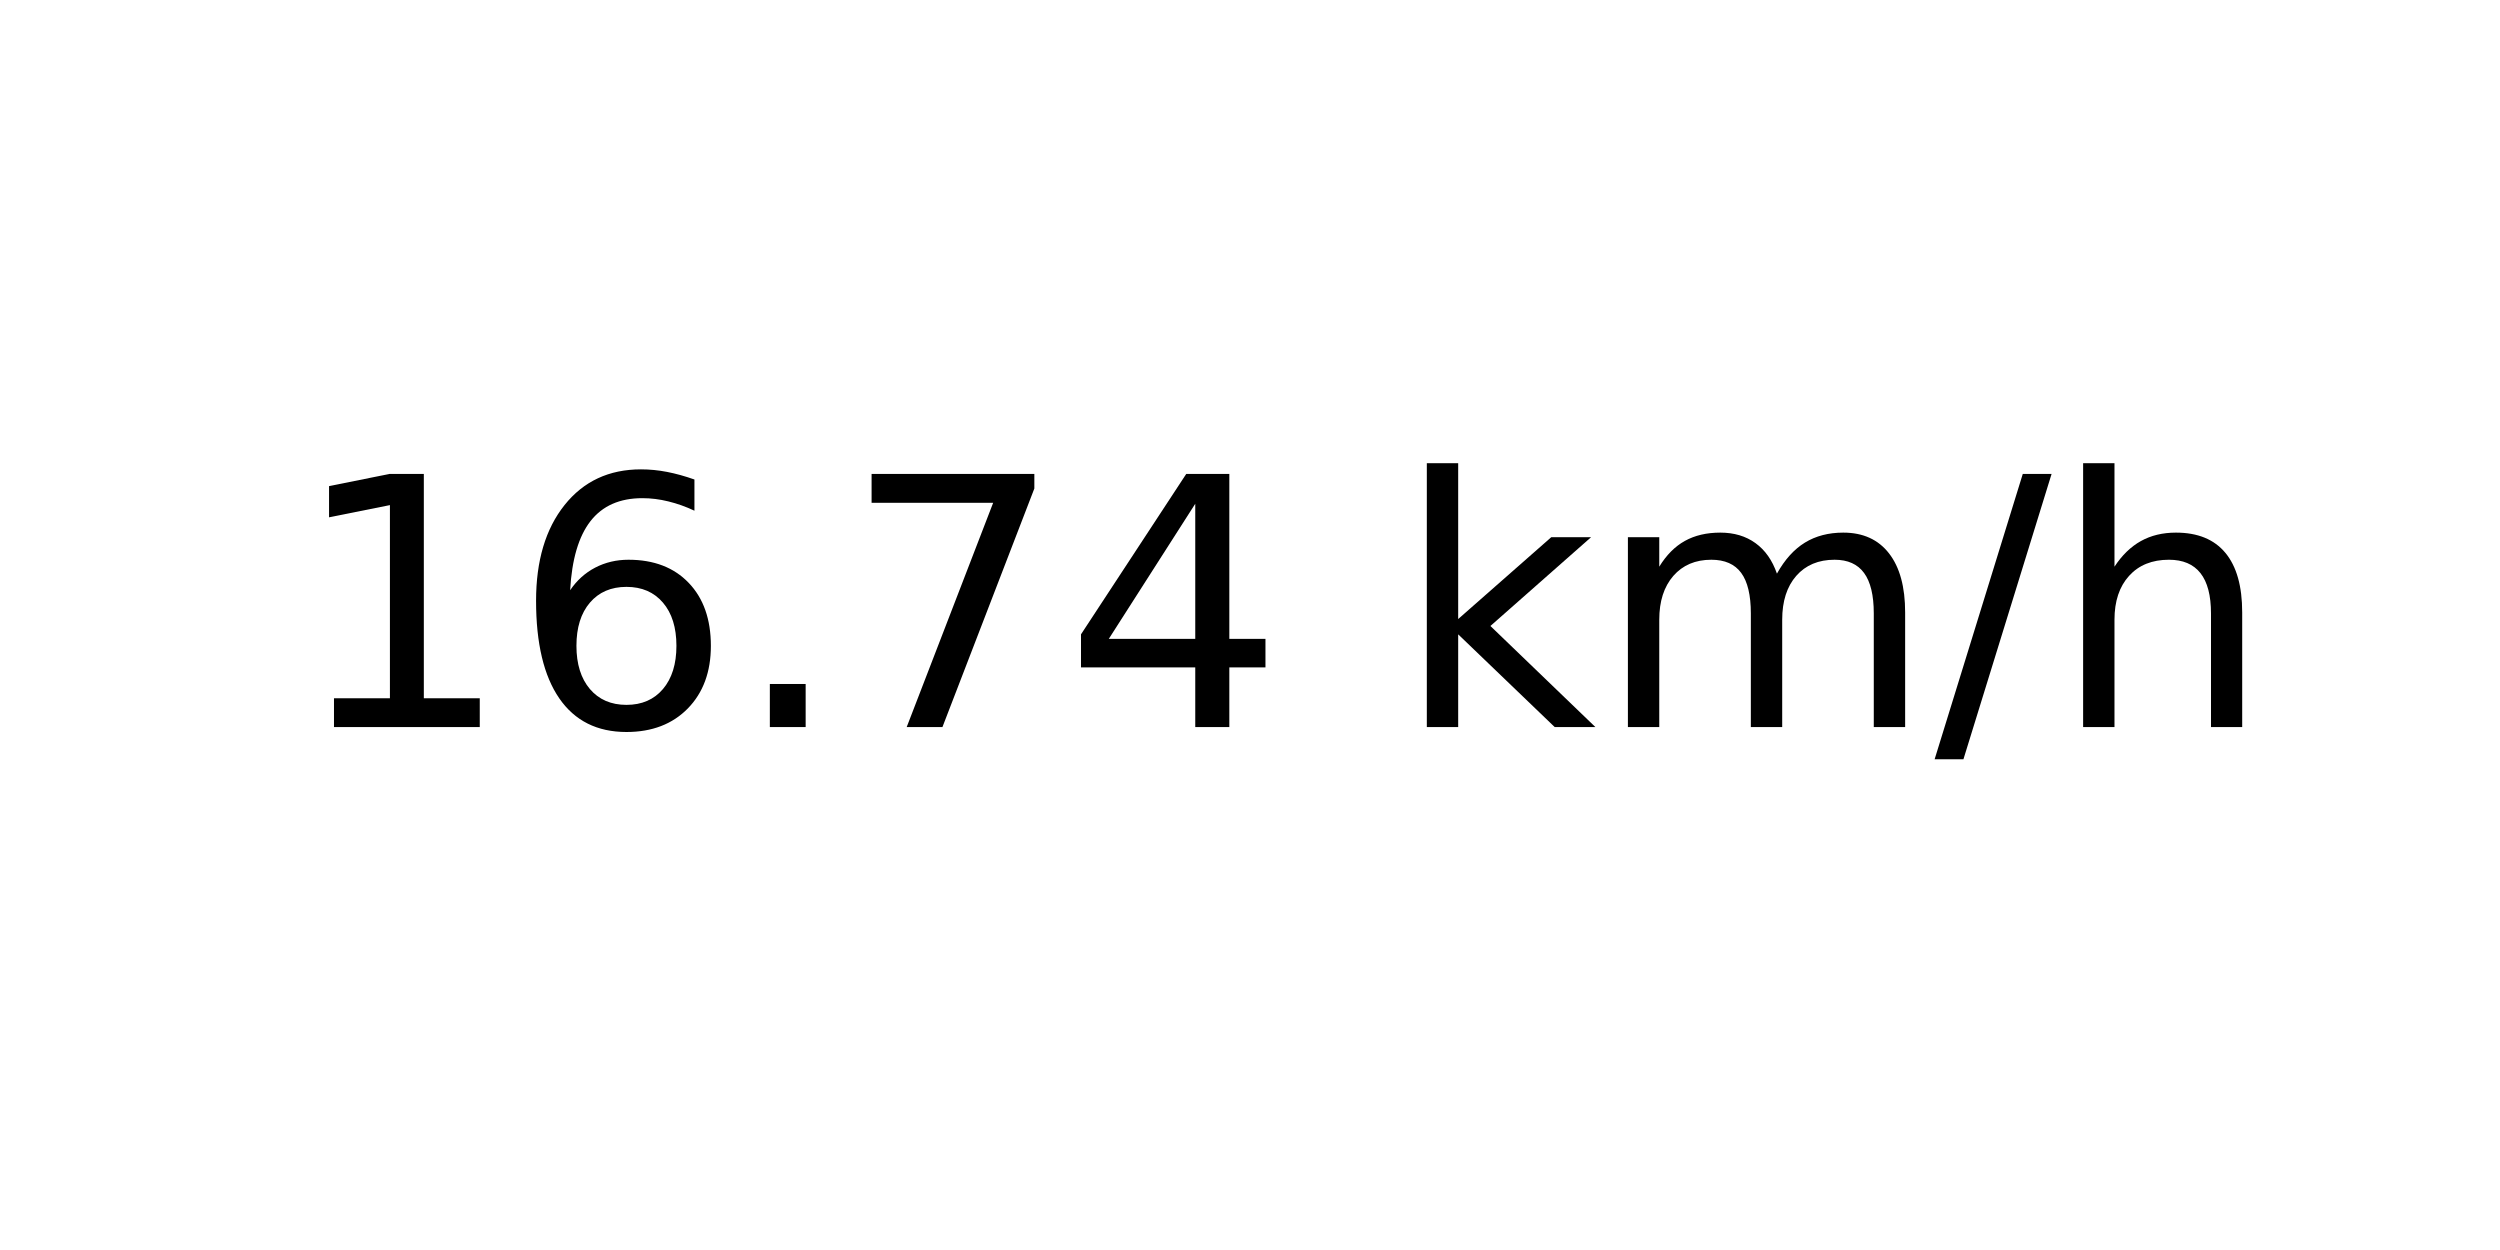
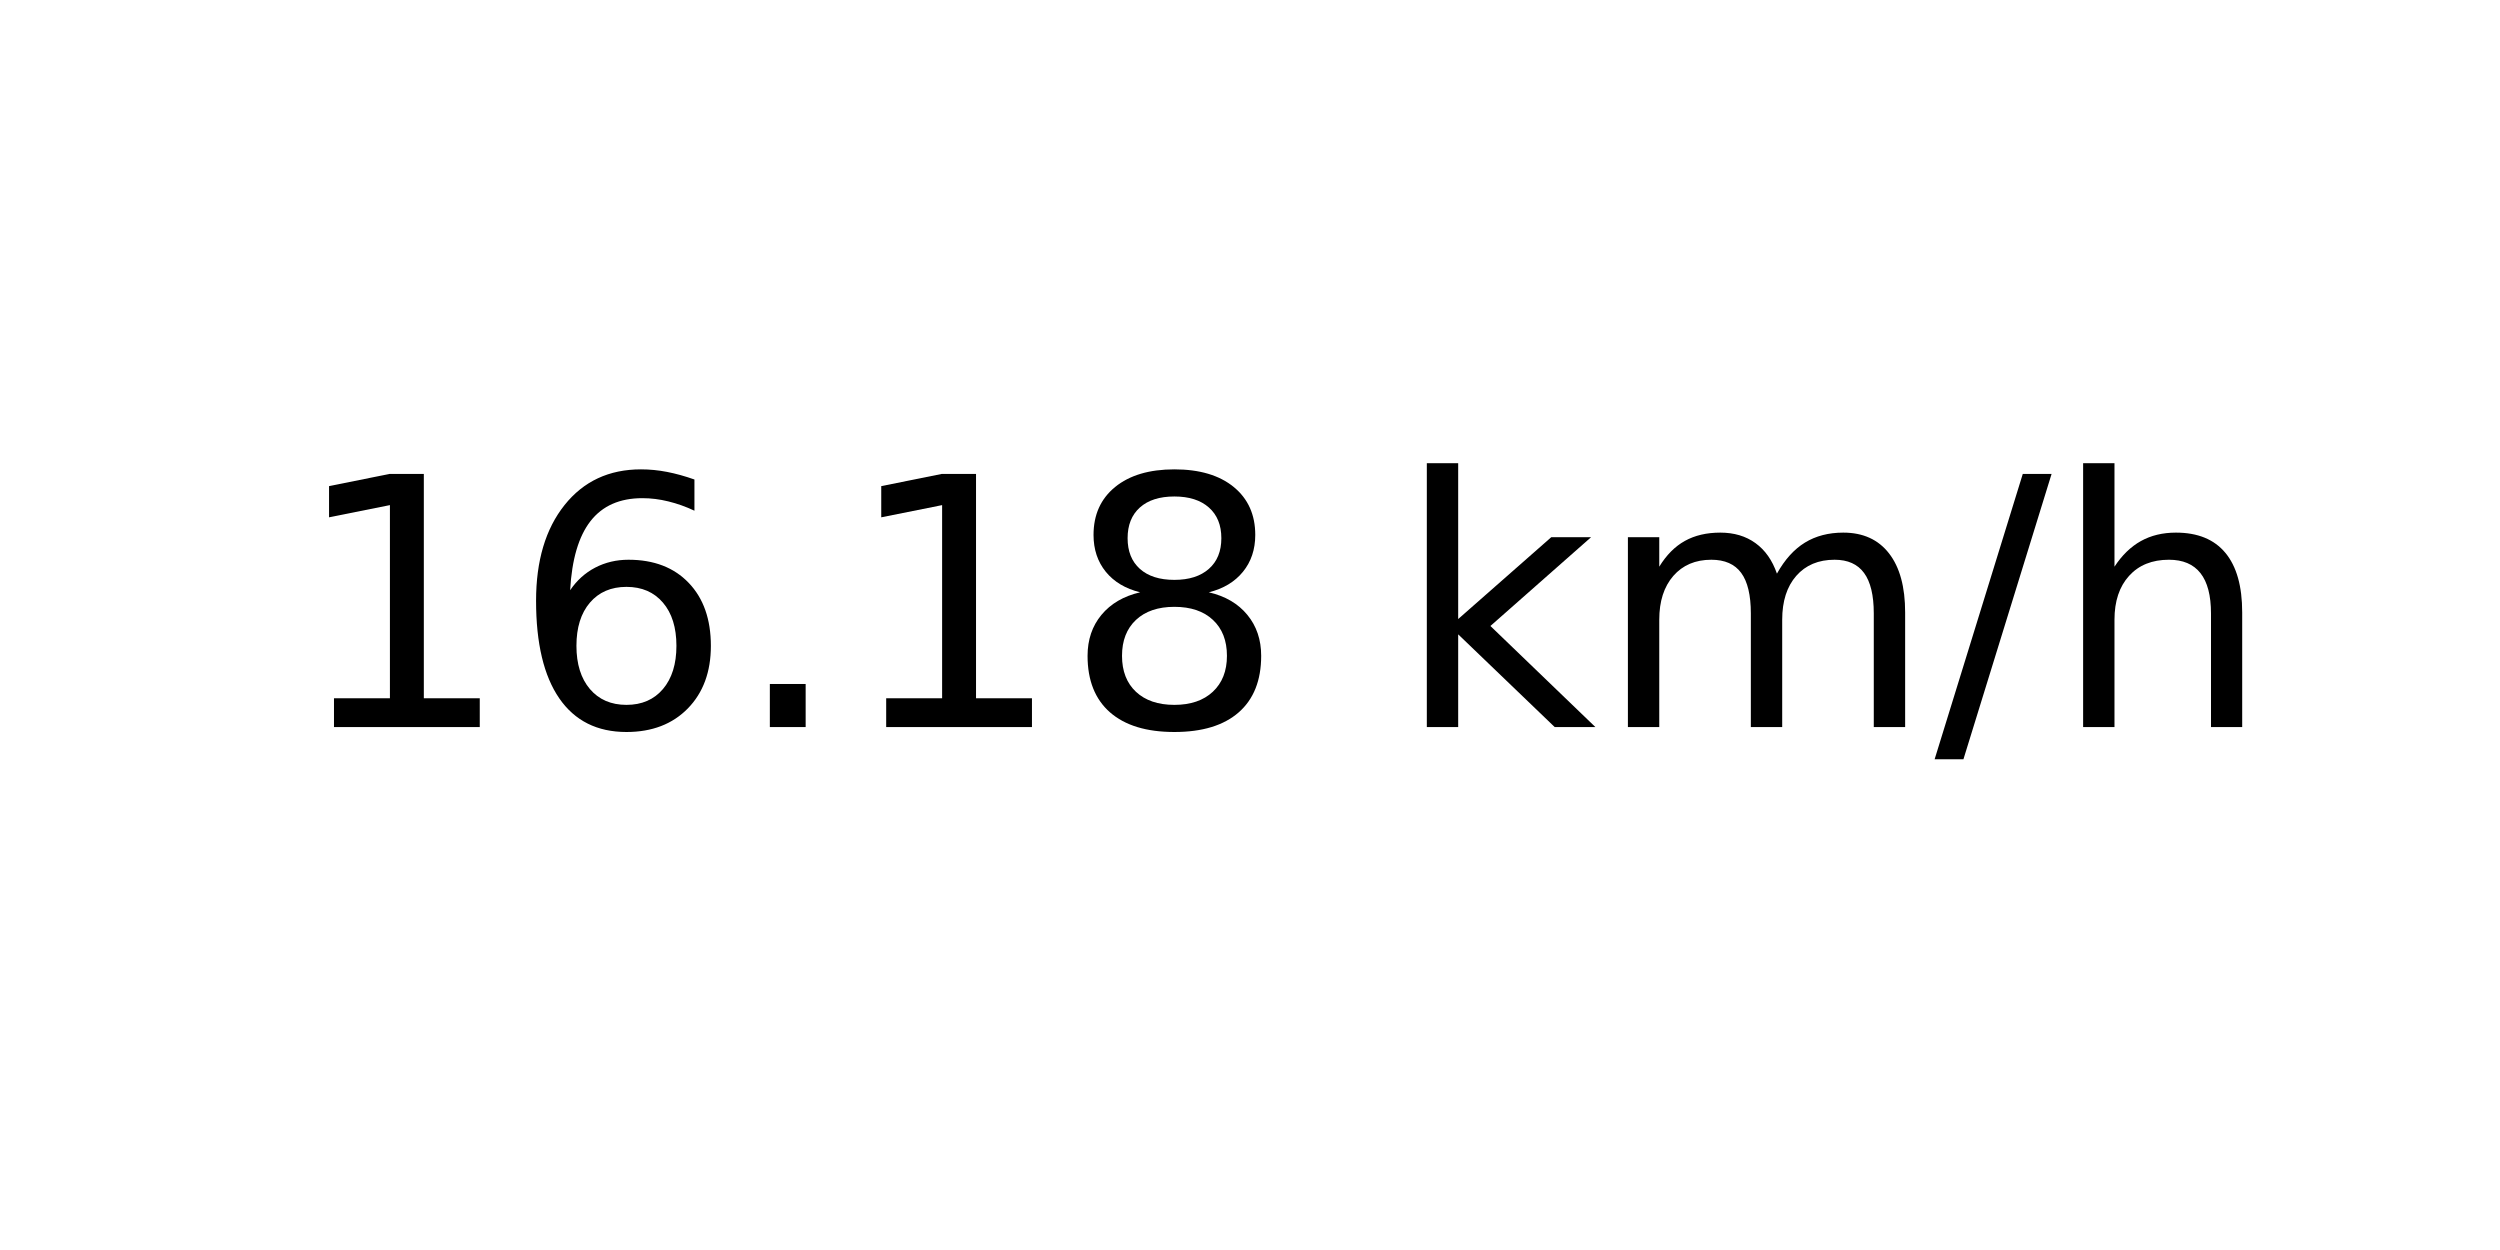
<svg xmlns="http://www.w3.org/2000/svg" xmlns:xlink="http://www.w3.org/1999/xlink" width="72pt" height="36pt" viewBox="0 0 72 36" version="1.1">
  <defs>
    <style type="text/css">*{stroke-linejoin: round; stroke-linecap: butt}</style>
  </defs>
  <g id="figure_1">
    <g id="axes_1">
      <g id="text_1">
        <g transform="translate(8.378125 20.93937) scale(0.1 -0.1)">
          <defs>
            <path id="DejaVuSans-31" d="M 794 531  L 1825 531  L 1825 4091  L 703 3866  L 703 4441  L 1819 4666  L 2450 4666  L 2450 531  L 3481 531  L 3481 0  L 794 0  L 794 531  z " transform="scale(0.015625)" />
            <path id="DejaVuSans-36" d="M 2113 2584  Q 1688 2584 1439 2293  Q 1191 2003 1191 1497  Q 1191 994 1439 701  Q 1688 409 2113 409  Q 2538 409 2786 701  Q 3034 994 3034 1497  Q 3034 2003 2786 2293  Q 2538 2584 2113 2584  z M 3366 4563  L 3366 3988  Q 3128 4100 2886 4159  Q 2644 4219 2406 4219  Q 1781 4219 1451 3797  Q 1122 3375 1075 2522  Q 1259 2794 1537 2939  Q 1816 3084 2150 3084  Q 2853 3084 3261 2657  Q 3669 2231 3669 1497  Q 3669 778 3244 343  Q 2819 -91 2113 -91  Q 1303 -91 875 529  Q 447 1150 447 2328  Q 447 3434 972 4092  Q 1497 4750 2381 4750  Q 2619 4750 2861 4703  Q 3103 4656 3366 4563  z " transform="scale(0.015625)" />
            <path id="DejaVuSans-2e" d="M 684 794  L 1344 794  L 1344 0  L 684 0  L 684 794  z " transform="scale(0.015625)" />
-             <path id="DejaVuSans-37" d="M 525 4666  L 3525 4666  L 3525 4397  L 1831 0  L 1172 0  L 2766 4134  L 525 4134  L 525 4666  z " transform="scale(0.015625)" />
-             <path id="DejaVuSans-34" d="M 2419 4116  L 825 1625  L 2419 1625  L 2419 4116  z M 2253 4666  L 3047 4666  L 3047 1625  L 3713 1625  L 3713 1100  L 3047 1100  L 3047 0  L 2419 0  L 2419 1100  L 313 1100  L 313 1709  L 2253 4666  z " transform="scale(0.015625)" />
+             <path id="DejaVuSans-38" d="M 2034 2216  Q 1584 2216 1326 1975  Q 1069 1734 1069 1313  Q 1069 891 1326 650  Q 1584 409 2034 409  Q 2484 409 2743 651  Q 3003 894 3003 1313  Q 3003 1734 2745 1975  Q 2488 2216 2034 2216  z M 1403 2484  Q 997 2584 770 2862  Q 544 3141 544 3541  Q 544 4100 942 4425  Q 1341 4750 2034 4750  Q 2731 4750 3128 4425  Q 3525 4100 3525 3541  Q 3525 3141 3298 2862  Q 3072 2584 2669 2484  Q 3125 2378 3379 2068  Q 3634 1759 3634 1313  Q 3634 634 3220 271  Q 2806 -91 2034 -91  Q 1263 -91 848 271  Q 434 634 434 1313  Q 434 1759 690 2068  Q 947 2378 1403 2484  z M 1172 3481  Q 1172 3119 1398 2916  Q 1625 2713 2034 2713  Q 2441 2713 2670 2916  Q 2900 3119 2900 3481  Q 2900 3844 2670 4047  Q 2441 4250 2034 4250  Q 1625 4250 1398 4047  Q 1172 3844 1172 3481  z " transform="scale(0.015625)" />
            <path id="DejaVuSans-20" transform="scale(0.015625)" />
            <path id="DejaVuSans-6b" d="M 581 4863  L 1159 4863  L 1159 1991  L 2875 3500  L 3609 3500  L 1753 1863  L 3688 0  L 2938 0  L 1159 1709  L 1159 0  L 581 0  L 581 4863  z " transform="scale(0.015625)" />
            <path id="DejaVuSans-6d" d="M 3328 2828  Q 3544 3216 3844 3400  Q 4144 3584 4550 3584  Q 5097 3584 5394 3201  Q 5691 2819 5691 2113  L 5691 0  L 5113 0  L 5113 2094  Q 5113 2597 4934 2840  Q 4756 3084 4391 3084  Q 3944 3084 3684 2787  Q 3425 2491 3425 1978  L 3425 0  L 2847 0  L 2847 2094  Q 2847 2600 2669 2842  Q 2491 3084 2119 3084  Q 1678 3084 1418 2786  Q 1159 2488 1159 1978  L 1159 0  L 581 0  L 581 3500  L 1159 3500  L 1159 2956  Q 1356 3278 1631 3431  Q 1906 3584 2284 3584  Q 2666 3584 2933 3390  Q 3200 3197 3328 2828  z " transform="scale(0.015625)" />
            <path id="DejaVuSans-2f" d="M 1625 4666  L 2156 4666  L 531 -594  L 0 -594  L 1625 4666  z " transform="scale(0.015625)" />
            <path id="DejaVuSans-68" d="M 3513 2113  L 3513 0  L 2938 0  L 2938 2094  Q 2938 2591 2744 2837  Q 2550 3084 2163 3084  Q 1697 3084 1428 2787  Q 1159 2491 1159 1978  L 1159 0  L 581 0  L 581 4863  L 1159 4863  L 1159 2956  Q 1366 3272 1645 3428  Q 1925 3584 2291 3584  Q 2894 3584 3203 3211  Q 3513 2838 3513 2113  z " transform="scale(0.015625)" />
          </defs>
          <use xlink:href="#DejaVuSans-31" />
          <use xlink:href="#DejaVuSans-36" x="63.623" />
          <use xlink:href="#DejaVuSans-2e" x="127.246" />
-           <use xlink:href="#DejaVuSans-37" x="159.033" />
-           <use xlink:href="#DejaVuSans-34" x="222.656" />
+           <use xlink:href="#DejaVuSans-31" x="159.033" />
+           <use xlink:href="#DejaVuSans-38" x="222.656" />
          <use xlink:href="#DejaVuSans-20" x="286.279" />
          <use xlink:href="#DejaVuSans-6b" x="318.066" />
          <use xlink:href="#DejaVuSans-6d" x="375.977" />
          <use xlink:href="#DejaVuSans-2f" x="473.389" />
          <use xlink:href="#DejaVuSans-68" x="507.08" />
        </g>
      </g>
    </g>
  </g>
</svg>
